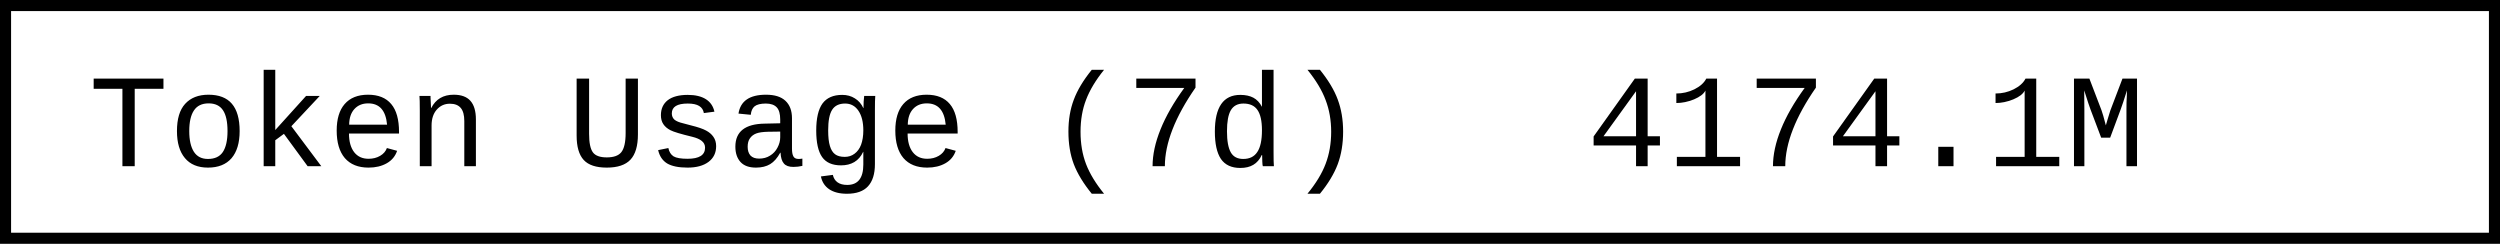
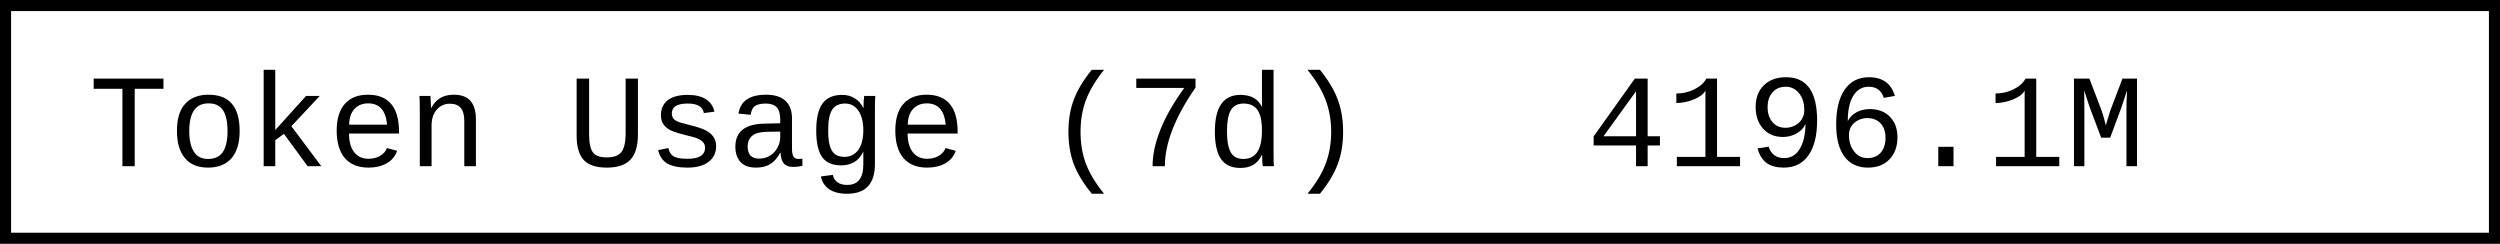
- <svg xmlns="http://www.w3.org/2000/svg" width="225.6" height="22" role="img" aria-label="Token Usage (7d): 4174.1M">
+ <svg xmlns="http://www.w3.org/2000/svg" width="225.6" height="22" role="img" aria-label="Token Usage (7d): 4196.1M">
  <rect x="0.5" y="0.5" width="224.6" height="21" fill="#fff" stroke="#000" stroke-width="1" />
  <g font-family="'Consolas','Monaco','Courier New',monospace" font-size="12" fill="#000">
    <text x="8" y="15">Token Usage (7d)</text>
-     <text x="143.2" y="15">4174.1M</text>
+     <text x="143.2" y="15">4196.1M</text>
  </g>
</svg>
